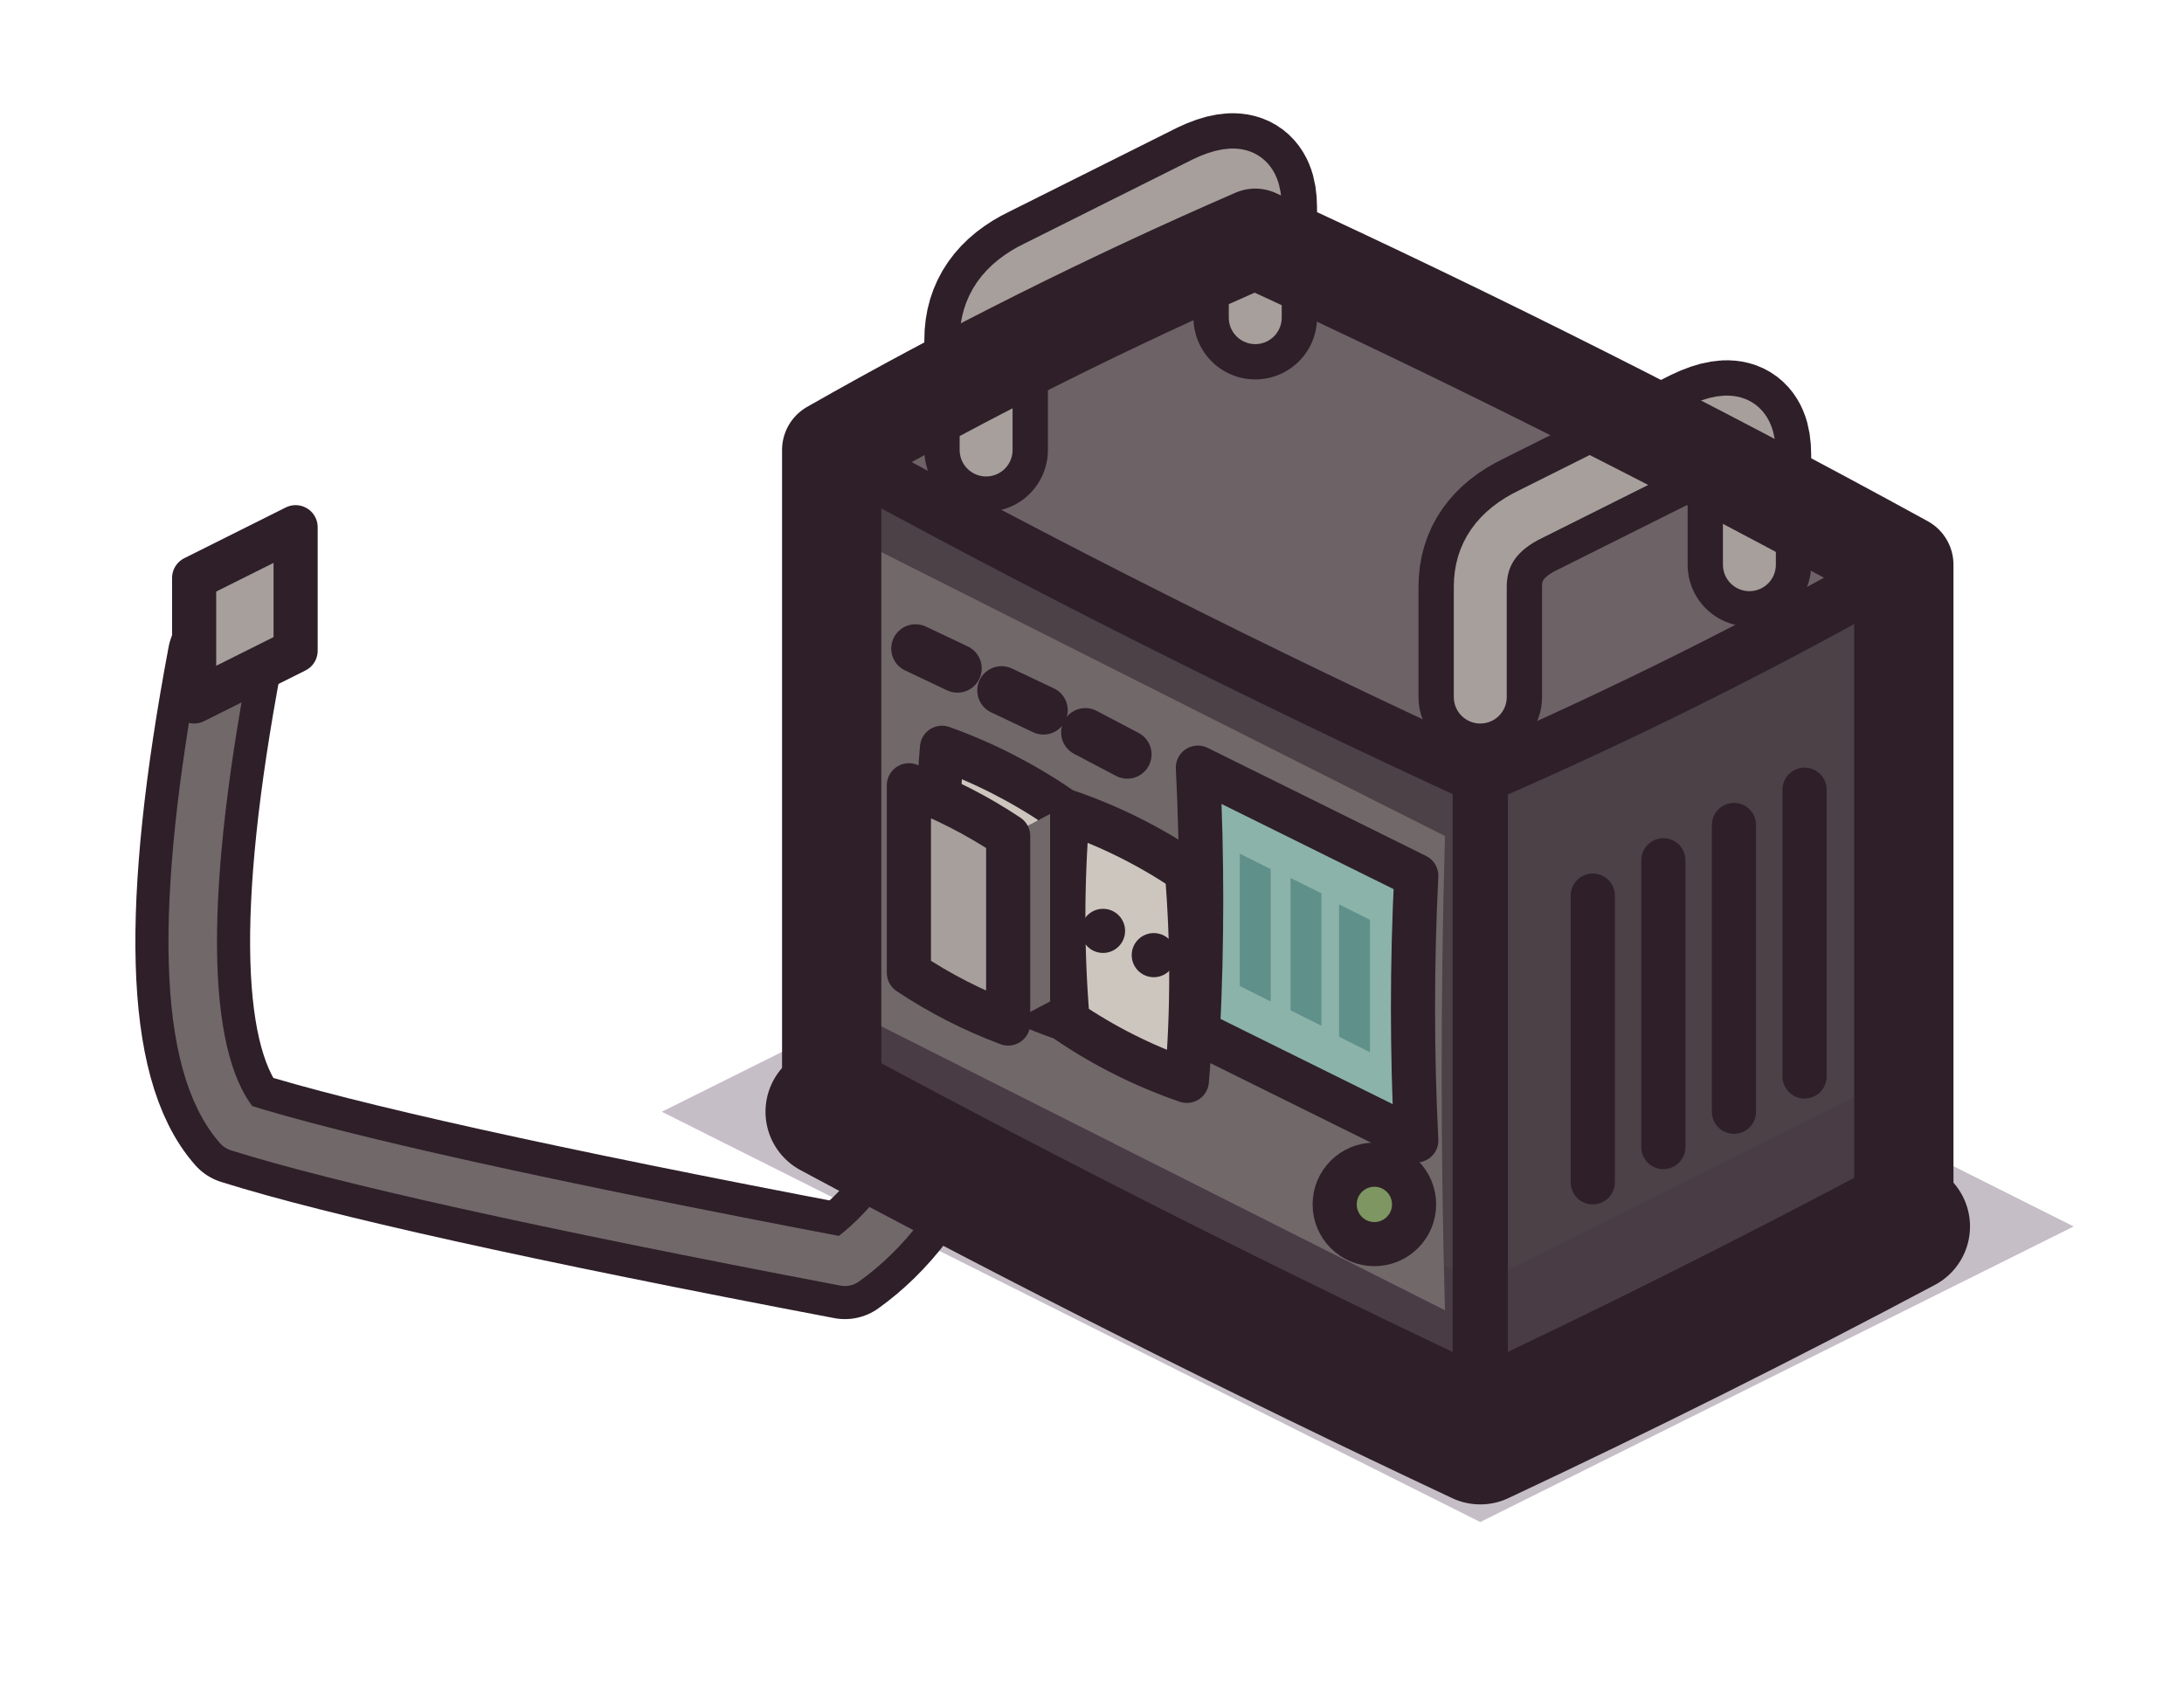
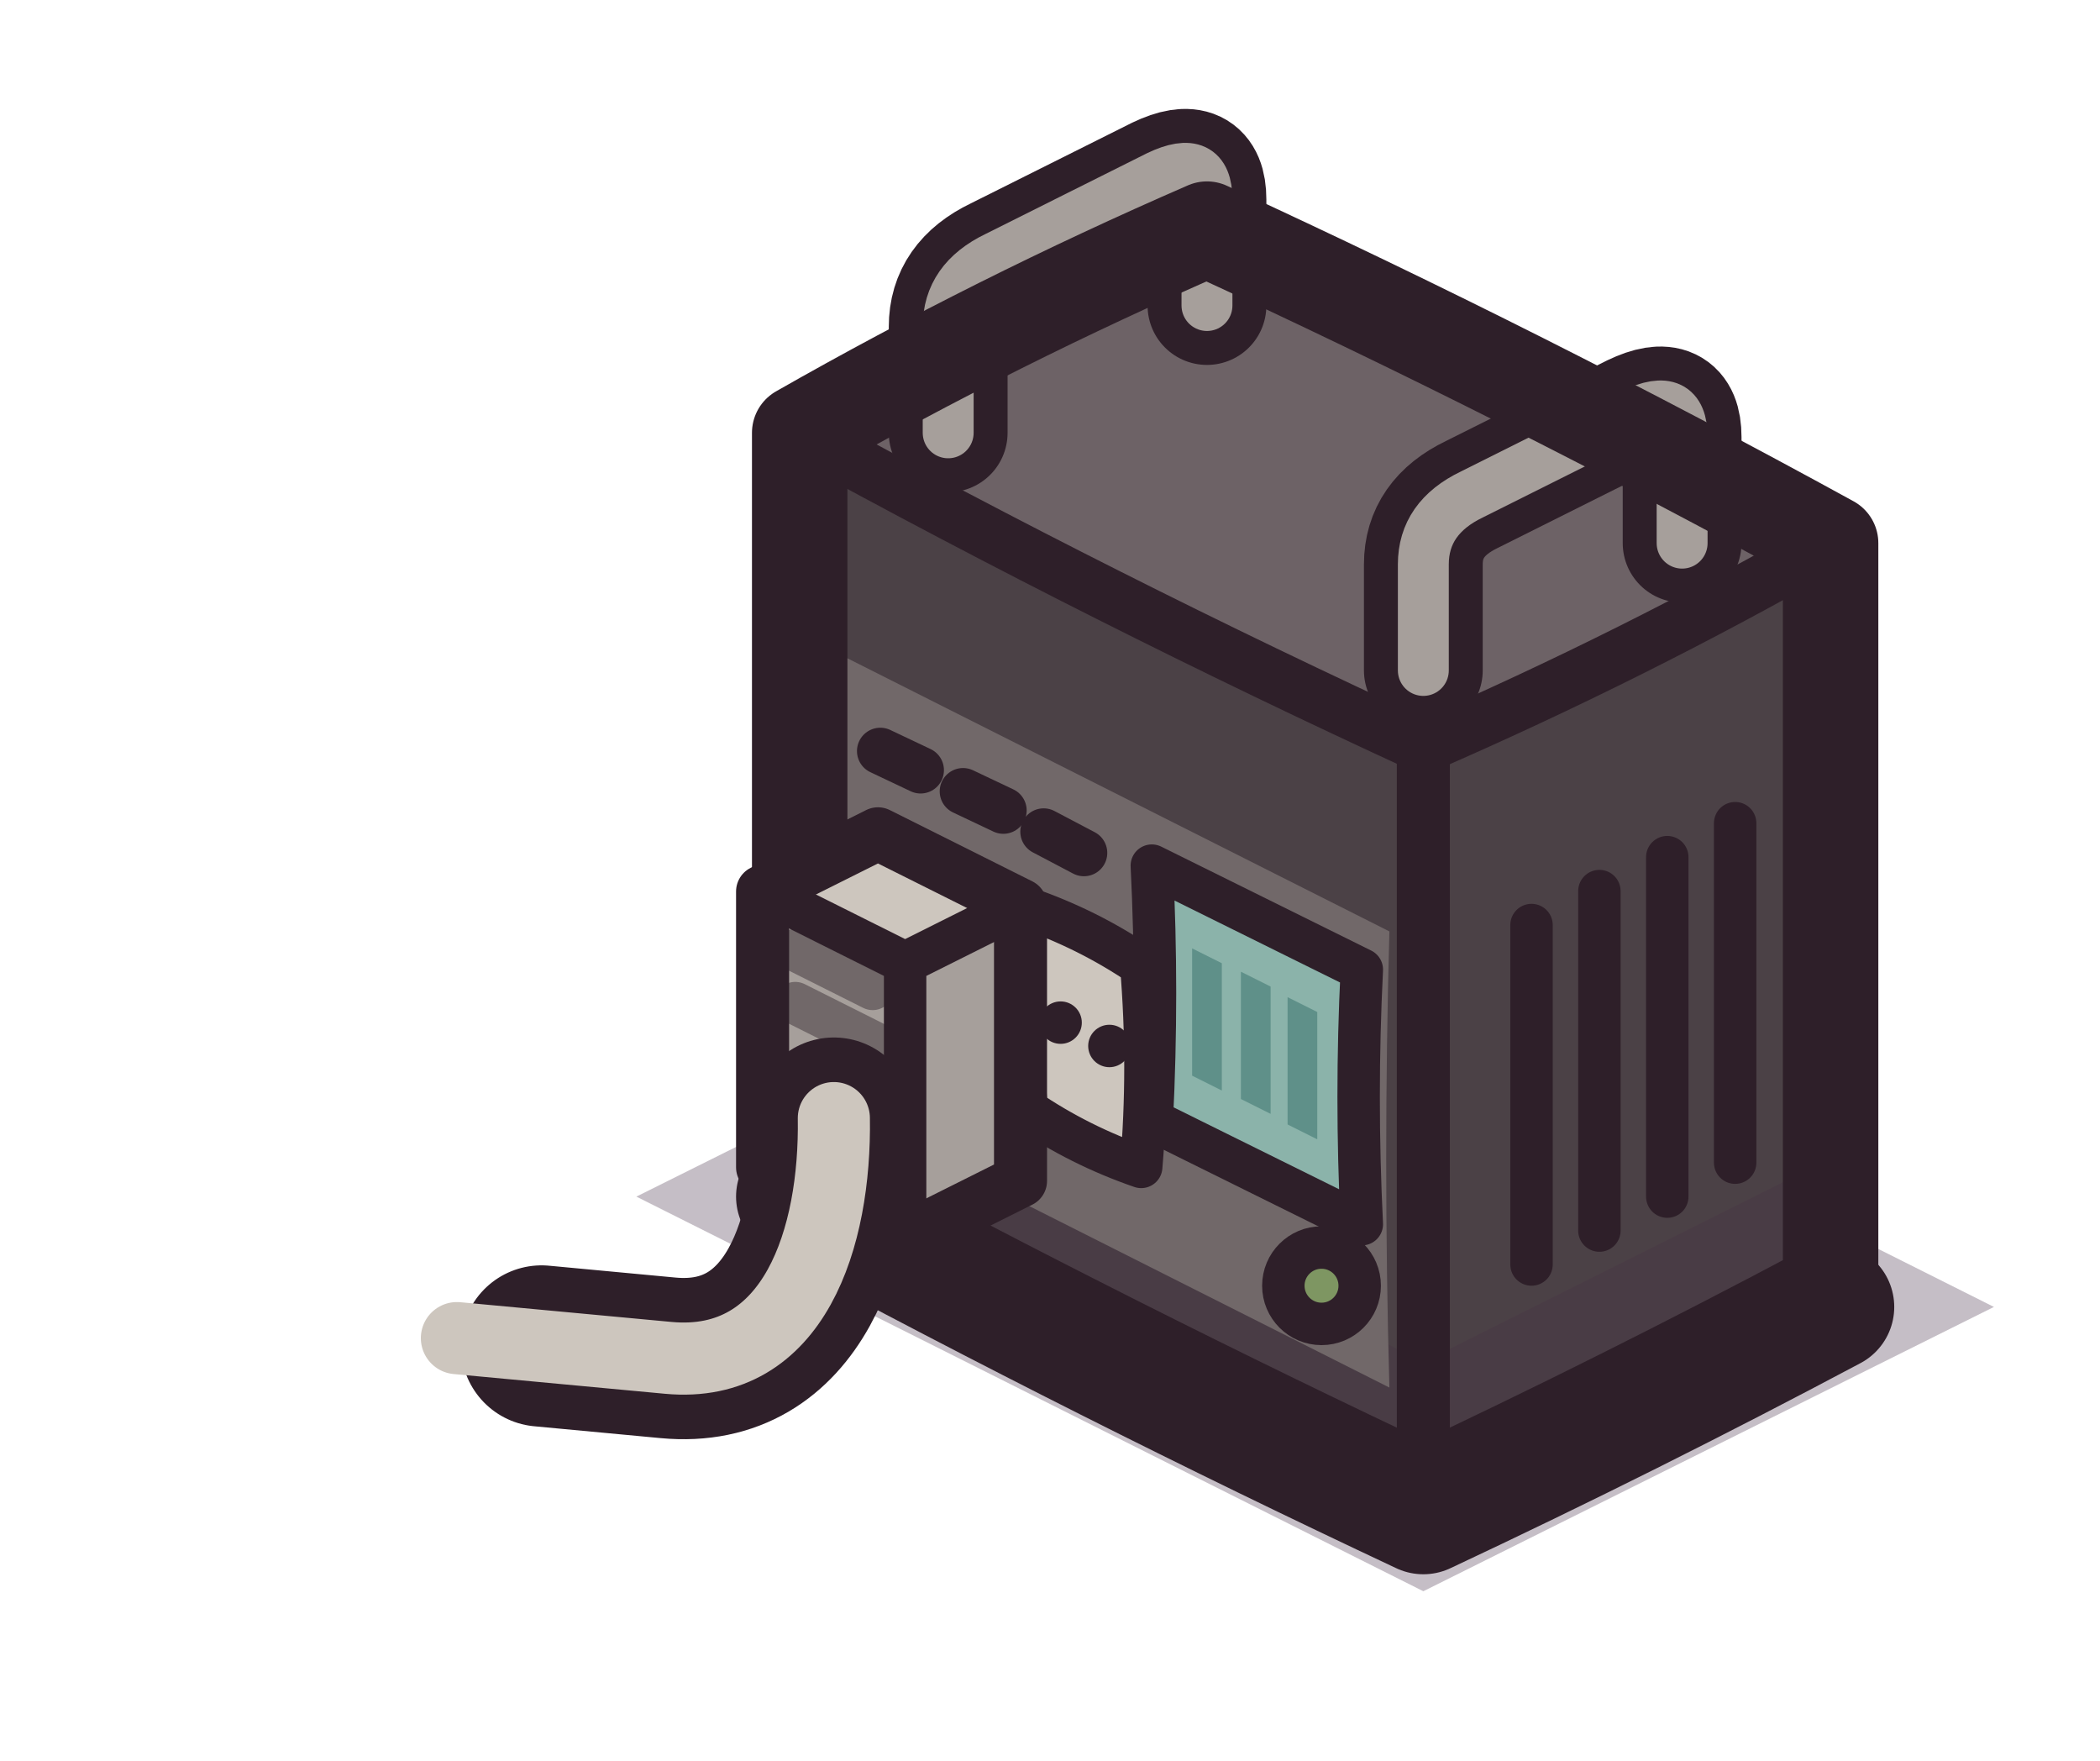
- <svg xmlns="http://www.w3.org/2000/svg" viewBox="0 0 99 77" width="99" height="77">
+ <svg xmlns="http://www.w3.org/2000/svg" viewBox="0 0 99 83" width="99" height="83">
  <g id="p-shadow">
-     <path d="M56.9 37L94 55.6L67.1 69L30 50.4Z" fill="#3f2541" fill-opacity="0.3" />
-   </g>
-   <g id="p-cable">
-     <path d="M45.4 41.3Q43.9 53.2 38.3 57.2Q17.8 53.3 10.8 51.1Q7 46.8 10.2 29.8" fill="none" stroke="#2e1f29" stroke-width="5.2" stroke-linecap="round" stroke-linejoin="round" />
-     <path d="M45.4 41.3Q43.9 53.2 38.3 57.2Q17.8 53.3 10.8 51.1Q7 46.8 10.2 29.8" fill="none" stroke="#716869" stroke-width="2.2" stroke-linecap="round" stroke-linejoin="round" />
-     <path d="M8.8 26.2L13.4 23.9L13.4 29.5L8.8 31.8Z" fill="#a69f9b" />
-     <path d="M8.8 26.2L13.4 23.9L13.4 29.5L8.8 31.8Z" fill="none" stroke="#2e1f29" stroke-width="2" stroke-linecap="round" stroke-linejoin="round" />
+     <path d="M56.9 43L94 61.6L67.1 75L30 56.4Z" fill="#3f2541" fill-opacity="0.3" />
  </g>
  <g id="p-body">
-     <path d="M37.7 50.4Q52.2 58.2 67.1 65.2Q76.9 60.6 86.3 55.6L86.3 25.6Q71.9 17.7 56.9 10.8Q47 15.1 37.7 20.4L37.7 50.4Z" fill="#4b4146" />
+     <path d="M37.7 56.4Q52.2 64.2 67.1 71.2Q76.9 66.6 86.3 61.6L86.3 25.6Q71.9 17.7 56.9 10.8Q47 15.1 37.7 20.4L37.7 56.4Z" fill="#4b4146" />
    <path d="M56.9 10.8Q71.3 18.7 86.3 25.6Q76.5 29.8 67.1 35.2L37.7 20.4L56.9 10.8Z" fill="#6d6266" />
-     <path d="M37.7 50.4L67.1 65.2L86.3 55.6L86.3 48.6L67.1 58.2L37.7 43.4Z" fill="#3f2541" fill-opacity="0.16" />
-     <path d="M39.3 46.2L65.5 59.4Q65.2 48.6 65.5 37.9L39.3 24.7Q39.6 35.5 39.3 46.2Z" fill="#716869" />
-     <path d="M81.8 48.8L81.8 35.8" fill="none" stroke="#2e1f29" stroke-width="2" stroke-linecap="round" stroke-linejoin="round" />
-     <path d="M78.6 50.4L78.6 37.4" fill="none" stroke="#2e1f29" stroke-width="2" stroke-linecap="round" stroke-linejoin="round" />
-     <path d="M75.4 52L75.4 39" fill="none" stroke="#2e1f29" stroke-width="2" stroke-linecap="round" stroke-linejoin="round" />
-     <path d="M72.2 53.6L72.2 40.6" fill="none" stroke="#2e1f29" stroke-width="2" stroke-linecap="round" stroke-linejoin="round" />
+     <path d="M37.7 56.4L67.1 71.2L86.3 61.6L86.3 54.6L67.1 64.2L37.7 49.4Z" fill="#3f2541" fill-opacity="0.16" />
+     <path d="M39.3 52.2L65.5 65.4Q65.2 54.6 65.5 43.9L39.3 30.7Q39.6 41.5 39.3 52.2Z" fill="#716869" />
+     <path d="M81.8 54.8L81.8 38.8" fill="none" stroke="#2e1f29" stroke-width="2" stroke-linecap="round" stroke-linejoin="round" />
+     <path d="M78.6 56.4L78.6 40.4" fill="none" stroke="#2e1f29" stroke-width="2" stroke-linecap="round" stroke-linejoin="round" />
+     <path d="M75.4 58L75.4 42" fill="none" stroke="#2e1f29" stroke-width="2" stroke-linecap="round" stroke-linejoin="round" />
+     <path d="M72.2 59.6L72.2 43.6" fill="none" stroke="#2e1f29" stroke-width="2" stroke-linecap="round" stroke-linejoin="round" />
  </g>
  <g id="p-ports">
-     <path d="M42.7 43.4Q45.2 45.1 48 46.1Q48.4 41.4 48 36.6Q45.5 34.9 42.7 33.9Q42.3 38.7 42.7 43.4Z" fill="#cdc6be" />
-     <path d="M42.7 43.4Q45.2 45.1 48 46.1Q48.4 41.4 48 36.6Q45.5 34.9 42.7 33.9Q42.3 38.7 42.7 43.4Z" fill="none" stroke="#2e1f29" stroke-width="2" stroke-linecap="round" stroke-linejoin="round" />
-     <path d="M48.4 46.3Q50.9 48 53.8 49Q54.2 44.3 53.8 39.5Q51.3 37.8 48.4 36.8Q48 41.6 48.4 46.3Z" fill="#cdc6be" />
-     <path d="M48.4 46.3Q50.9 48 53.8 49Q54.2 44.3 53.8 39.5Q51.3 37.8 48.4 36.8Q48 41.6 48.4 46.3Z" fill="none" stroke="#2e1f29" stroke-width="2" stroke-linecap="round" stroke-linejoin="round" />
-     <path d="M49 42.2A1 1 0 0 0 51 42.2A1 1 0 0 0 49 42.2Z" fill="#2e1f29" />
-     <path d="M51.3 43.3A1 1 0 0 0 53.3 43.3A1 1 0 0 0 51.3 43.3Z" fill="#2e1f29" />
-     <path d="M41.5 29.4L43.4 30.3" fill="none" stroke="#2e1f29" stroke-width="2.2" stroke-linecap="round" stroke-linejoin="round" />
-     <path d="M45.4 31.3L47.3 32.2" fill="none" stroke="#2e1f29" stroke-width="2.2" stroke-linecap="round" stroke-linejoin="round" />
-     <path d="M49.2 33.2L51.1 34.2" fill="none" stroke="#2e1f29" stroke-width="2.2" stroke-linecap="round" stroke-linejoin="round" />
-     <path d="M41.2 44.1L45.7 46.4L45.7 37.9L41.2 35.6Z" fill="#a69f9b" />
-     <path d="M45.7 46.4L47.6 45.4L47.6 36.9L45.7 37.9Z" fill="#716869" />
-     <path d="M41.2 44.1Q43.3 45.5 45.7 46.4L45.7 37.9Q43.6 36.5 41.2 35.6L41.2 44.1Z" fill="none" stroke="#2e1f29" stroke-width="2" stroke-linecap="round" stroke-linejoin="round" />
+     <path d="M42.7 49.4Q45.2 51.1 48 52.1Q48.4 47.4 48 42.6Q45.5 40.9 42.7 39.9Q42.3 44.7 42.7 49.4Z" fill="#cdc6be" />
+     <path d="M42.7 49.4Q45.2 51.1 48 52.1Q48.4 47.4 48 42.6Q45.5 40.9 42.7 39.9Q42.3 44.7 42.7 49.4Z" fill="none" stroke="#2e1f29" stroke-width="2" stroke-linecap="round" stroke-linejoin="round" />
+     <path d="M48.4 52.3Q50.9 54 53.8 55Q54.2 50.3 53.8 45.5Q51.3 43.8 48.4 42.8Q48 47.6 48.4 52.3Z" fill="#cdc6be" />
+     <path d="M48.4 52.3Q50.9 54 53.8 55Q54.2 50.3 53.8 45.5Q51.3 43.8 48.4 42.8Q48 47.6 48.4 52.3Z" fill="none" stroke="#2e1f29" stroke-width="2" stroke-linecap="round" stroke-linejoin="round" />
+     <path d="M49 48.2A1 1 0 0 0 51 48.2A1 1 0 0 0 49 48.2Z" fill="#2e1f29" />
+     <path d="M51.3 49.3A1 1 0 0 0 53.3 49.3A1 1 0 0 0 51.3 49.3Z" fill="#2e1f29" />
+     <path d="M41.5 35.4L43.4 36.3" fill="none" stroke="#2e1f29" stroke-width="2.2" stroke-linecap="round" stroke-linejoin="round" />
+     <path d="M45.4 37.3L47.3 38.2" fill="none" stroke="#2e1f29" stroke-width="2.2" stroke-linecap="round" stroke-linejoin="round" />
+     <path d="M49.2 39.2L51.1 40.2" fill="none" stroke="#2e1f29" stroke-width="2.2" stroke-linecap="round" stroke-linejoin="round" />
  </g>
  <g id="p-display">
-     <path d="M54.3 46.8L64.2 51.7Q63.9 45.7 64.2 39.7L54.3 34.8Q54.6 40.8 54.3 46.8Z" fill="#8bb3aa" />
-     <path d="M56.2 44.7L57.6 45.4L57.6 39.4L56.2 38.7Z" fill="#5f9089" />
-     <path d="M58.5 45.8L59.9 46.5L59.9 40.5L58.5 39.8Z" fill="#5f9089" />
-     <path d="M60.7 47L62.1 47.7L62.1 41.7L60.7 41Z" fill="#5f9089" />
-     <path d="M54.3 46.8L64.2 51.7Q63.9 45.7 64.2 39.7L54.3 34.8Q54.6 40.8 54.3 46.8Z" fill="none" stroke="#2e1f29" stroke-width="2" stroke-linecap="round" stroke-linejoin="round" />
-     <path d="M60.5 54.6A1.8 1.8 0 0 0 64.1 54.6A1.8 1.8 0 0 0 60.5 54.6Z" fill="#7e9662" />
-     <path d="M60.5 54.6A1.8 1.8 0 0 0 64.1 54.6A1.8 1.8 0 0 0 60.5 54.6Z" fill="none" stroke="#2e1f29" stroke-width="2" stroke-linecap="round" stroke-linejoin="round" />
+     <path d="M54.3 52.8L64.2 57.7Q63.9 51.7 64.2 45.7L54.3 40.8Q54.6 46.8 54.3 52.8Z" fill="#8bb3aa" />
+     <path d="M56.2 50.7L57.6 51.4L57.6 45.4L56.2 44.7Z" fill="#5f9089" />
+     <path d="M58.5 51.8L59.9 52.5L59.9 46.5L58.5 45.8Z" fill="#5f9089" />
+     <path d="M60.7 53L62.1 53.7L62.1 47.7L60.7 47Z" fill="#5f9089" />
+     <path d="M54.3 52.8L64.2 57.7Q63.9 51.7 64.2 45.7L54.3 40.8Q54.6 46.8 54.3 52.8Z" fill="none" stroke="#2e1f29" stroke-width="2" stroke-linecap="round" stroke-linejoin="round" />
+     <path d="M60.5 60.6A1.8 1.8 0 0 0 64.1 60.6A1.8 1.8 0 0 0 60.5 60.6Z" fill="#7e9662" />
+     <path d="M60.5 60.6A1.8 1.8 0 0 0 64.1 60.6A1.8 1.8 0 0 0 60.5 60.6Z" fill="none" stroke="#2e1f29" stroke-width="2" stroke-linecap="round" stroke-linejoin="round" />
  </g>
  <g id="p-handles">
    <path d="M56.9 14.4L56.9 9.4Q56.9 7.2 54.6 8.3L47 12.1Q44.7 13.2 44.7 15.4L44.7 20.4" fill="none" stroke="#2e1f29" stroke-width="5.6" stroke-linecap="round" stroke-linejoin="round" />
    <path d="M56.9 14.4L56.9 9.4Q56.9 7.2 54.6 8.3L47 12.1Q44.7 13.2 44.7 15.4L44.7 20.4" fill="none" stroke="#a69f9b" stroke-width="2.4" stroke-linecap="round" stroke-linejoin="round" />
    <path d="M79.3 25.6L79.3 20.6Q79.3 18.4 77 19.5L69.4 23.3Q67.1 24.4 67.1 26.6L67.1 31.6" fill="none" stroke="#2e1f29" stroke-width="5.6" stroke-linecap="round" stroke-linejoin="round" />
    <path d="M79.3 25.6L79.3 20.6Q79.3 18.4 77 19.5L69.4 23.3Q67.1 24.4 67.1 26.6L67.1 31.6" fill="none" stroke="#a69f9b" stroke-width="2.4" stroke-linecap="round" stroke-linejoin="round" />
  </g>
  <g id="p-ink">
    <path d="M37.7 20.4Q52.1 28.3 67.1 35.2Q77 30.9 86.3 25.6" fill="none" stroke="#2e1f29" stroke-width="2.5" stroke-linecap="round" stroke-linejoin="round" />
-     <path d="M67.1 36L67.1 64.2" fill="none" stroke="#2e1f29" stroke-width="2.5" stroke-linecap="round" stroke-linejoin="round" />
-     <path d="M37.7 50.4Q52.2 58.2 67.1 65.2Q76.9 60.6 86.3 55.6L86.3 25.6Q71.9 17.7 56.9 10.8Q47 15.1 37.7 20.4L37.7 50.4Z" fill="none" stroke="#2e1f29" stroke-width="4.5" stroke-linecap="round" stroke-linejoin="round" />
-     <path d="M37.7 50.4Q52.2 58.2 67.1 65.2Q76.9 60.6 86.3 55.6" fill="none" stroke="#2e1f29" stroke-width="6" stroke-linecap="round" stroke-linejoin="round" />
+     <path d="M67.1 36L67.1 70.2" fill="none" stroke="#2e1f29" stroke-width="2.5" stroke-linecap="round" stroke-linejoin="round" />
+     <path d="M37.7 56.4Q52.2 64.2 67.1 71.2Q76.9 66.6 86.3 61.6L86.3 25.6Q71.9 17.7 56.9 10.8Q47 15.1 37.7 20.4L37.7 56.4Z" fill="none" stroke="#2e1f29" stroke-width="4.5" stroke-linecap="round" stroke-linejoin="round" />
+     <path d="M37.7 56.4Q52.2 64.2 67.1 71.2Q76.9 66.6 86.3 61.6" fill="none" stroke="#2e1f29" stroke-width="6" stroke-linecap="round" stroke-linejoin="round" />
+   </g>
+   <g id="p-plug">
+     <path d="M35.95 55.02L42.67 58.38L42.67 45.38L35.95 42.02ZM42.67 58.38L48.11 55.66L48.11 42.66L42.67 45.38Z" fill="#a69f9b" />
+     <path d="M35.95 42.02L42.67 45.38L48.11 42.66L41.39 39.3Z" fill="#cdc6be" />
+     <path d="M37.49 44.78L41.14 46.61M37.49 47.28L41.14 49.11" fill="none" stroke="#716869" stroke-width="2" stroke-linecap="round" stroke-linejoin="round" />
+     <path d="M35.95 42.02L42.67 45.38L48.11 42.66M42.67 45.38L42.67 58.38" fill="none" stroke="#2e1f29" stroke-width="2" stroke-linecap="round" stroke-linejoin="round" />
+     <path d="M35.95 55.02L35.95 42.02L41.39 39.3L48.11 42.66L48.11 55.66L42.67 58.38Z" fill="none" stroke="#2e1f29" stroke-width="2.5" stroke-linecap="round" stroke-linejoin="round" />
+   </g>
+   <g id="p-cord">
+     <path d="M39.31 52.7C39.4 58.3 37.47 64.56 31.5 64L25.53 63.44" fill="none" stroke="#2e1f29" stroke-width="7.6" stroke-linecap="round" stroke-linejoin="round" />
+     <path d="M39.31 52.7C39.4 58.3 37.47 64.56 31.5 64L21.54 63.07" fill="none" stroke="#cdc6be" stroke-width="3.4" stroke-linecap="round" stroke-linejoin="round" />
  </g>
</svg>
